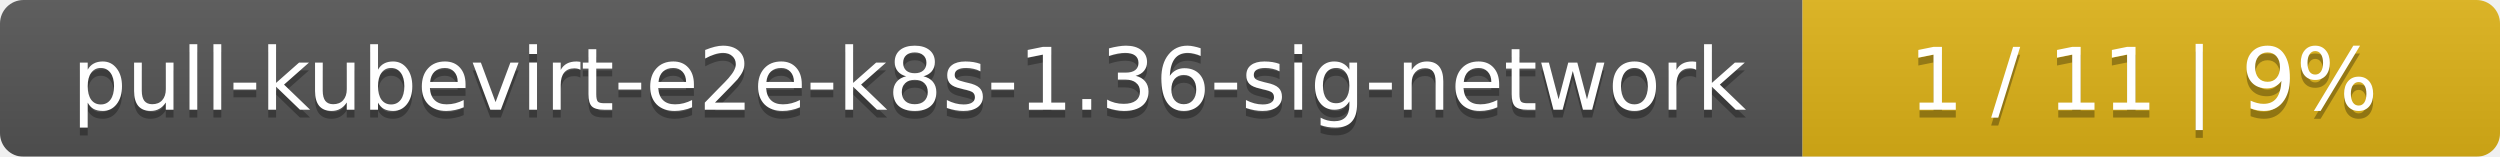
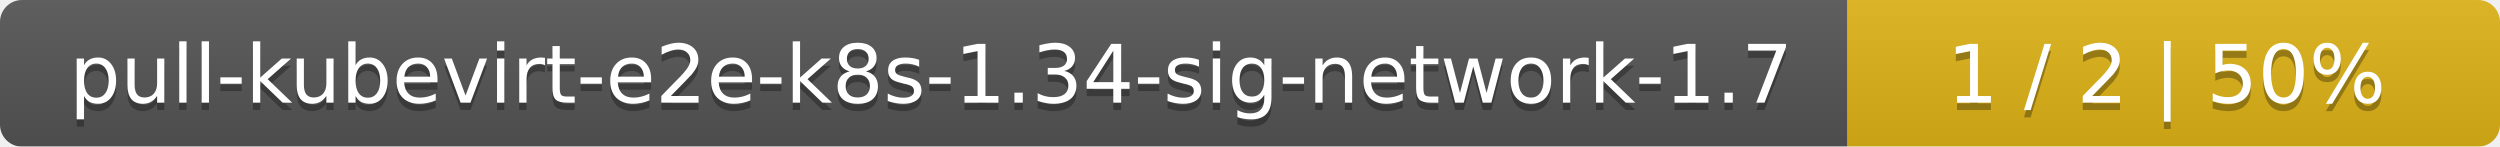
- <svg xmlns="http://www.w3.org/2000/svg" width="319" height="20">
+ <svg xmlns="http://www.w3.org/2000/svg" width="341" height="20">
  <linearGradient id="smooth" x2="0" y2="100%">
    <stop offset="0" stop-color="#bbb" stop-opacity=".1" />
    <stop offset="1" stop-opacity=".1" />
  </linearGradient>
  <mask id="round">
-     <rect width="319" height="20" rx="3" fill="#fff" />
+     <rect width="341" height="20" rx="3" fill="#fff" />
  </mask>
  <g mask="url(#round)">
-     <rect width="230" height="20" fill="#555" />
-     <rect x="230" width="89" height="20" fill="#dfb317" />
-     <rect width="319" height="20" fill="url(#smooth)" />
+     <rect width="252" height="20" fill="#555" />
+     <rect x="252" width="89" height="20" fill="#dfb317" />
+     <rect width="341" height="20" fill="url(#smooth)" />
  </g>
  <g fill="#fff" text-anchor="middle" font-family="DejaVu Sans,Verdana,Geneva,sans-serif" font-size="11">
-     <text x="116" y="15" fill="#010101" fill-opacity=".3">pull-kubevirt-e2e-k8s-1.36-sig-network</text>
-     <text x="116" y="14">pull-kubevirt-e2e-k8s-1.36-sig-network</text>
-     <text x="273.5" y="15" fill="#010101" fill-opacity=".3">1 / 11    |    9%</text>
-     <text x="273.5" y="14">1 / 11    |    9%</text>
+     <text x="127" y="15" fill="#010101" fill-opacity=".3">pull-kubevirt-e2e-k8s-1.34-sig-network-1.7</text>
+     <text x="127" y="14">pull-kubevirt-e2e-k8s-1.34-sig-network-1.7</text>
+     <text x="295.5" y="15" fill="#010101" fill-opacity=".3">1 / 2    |    50%</text>
+     <text x="295.5" y="14">1 / 2    |    50%</text>
  </g>
</svg>
